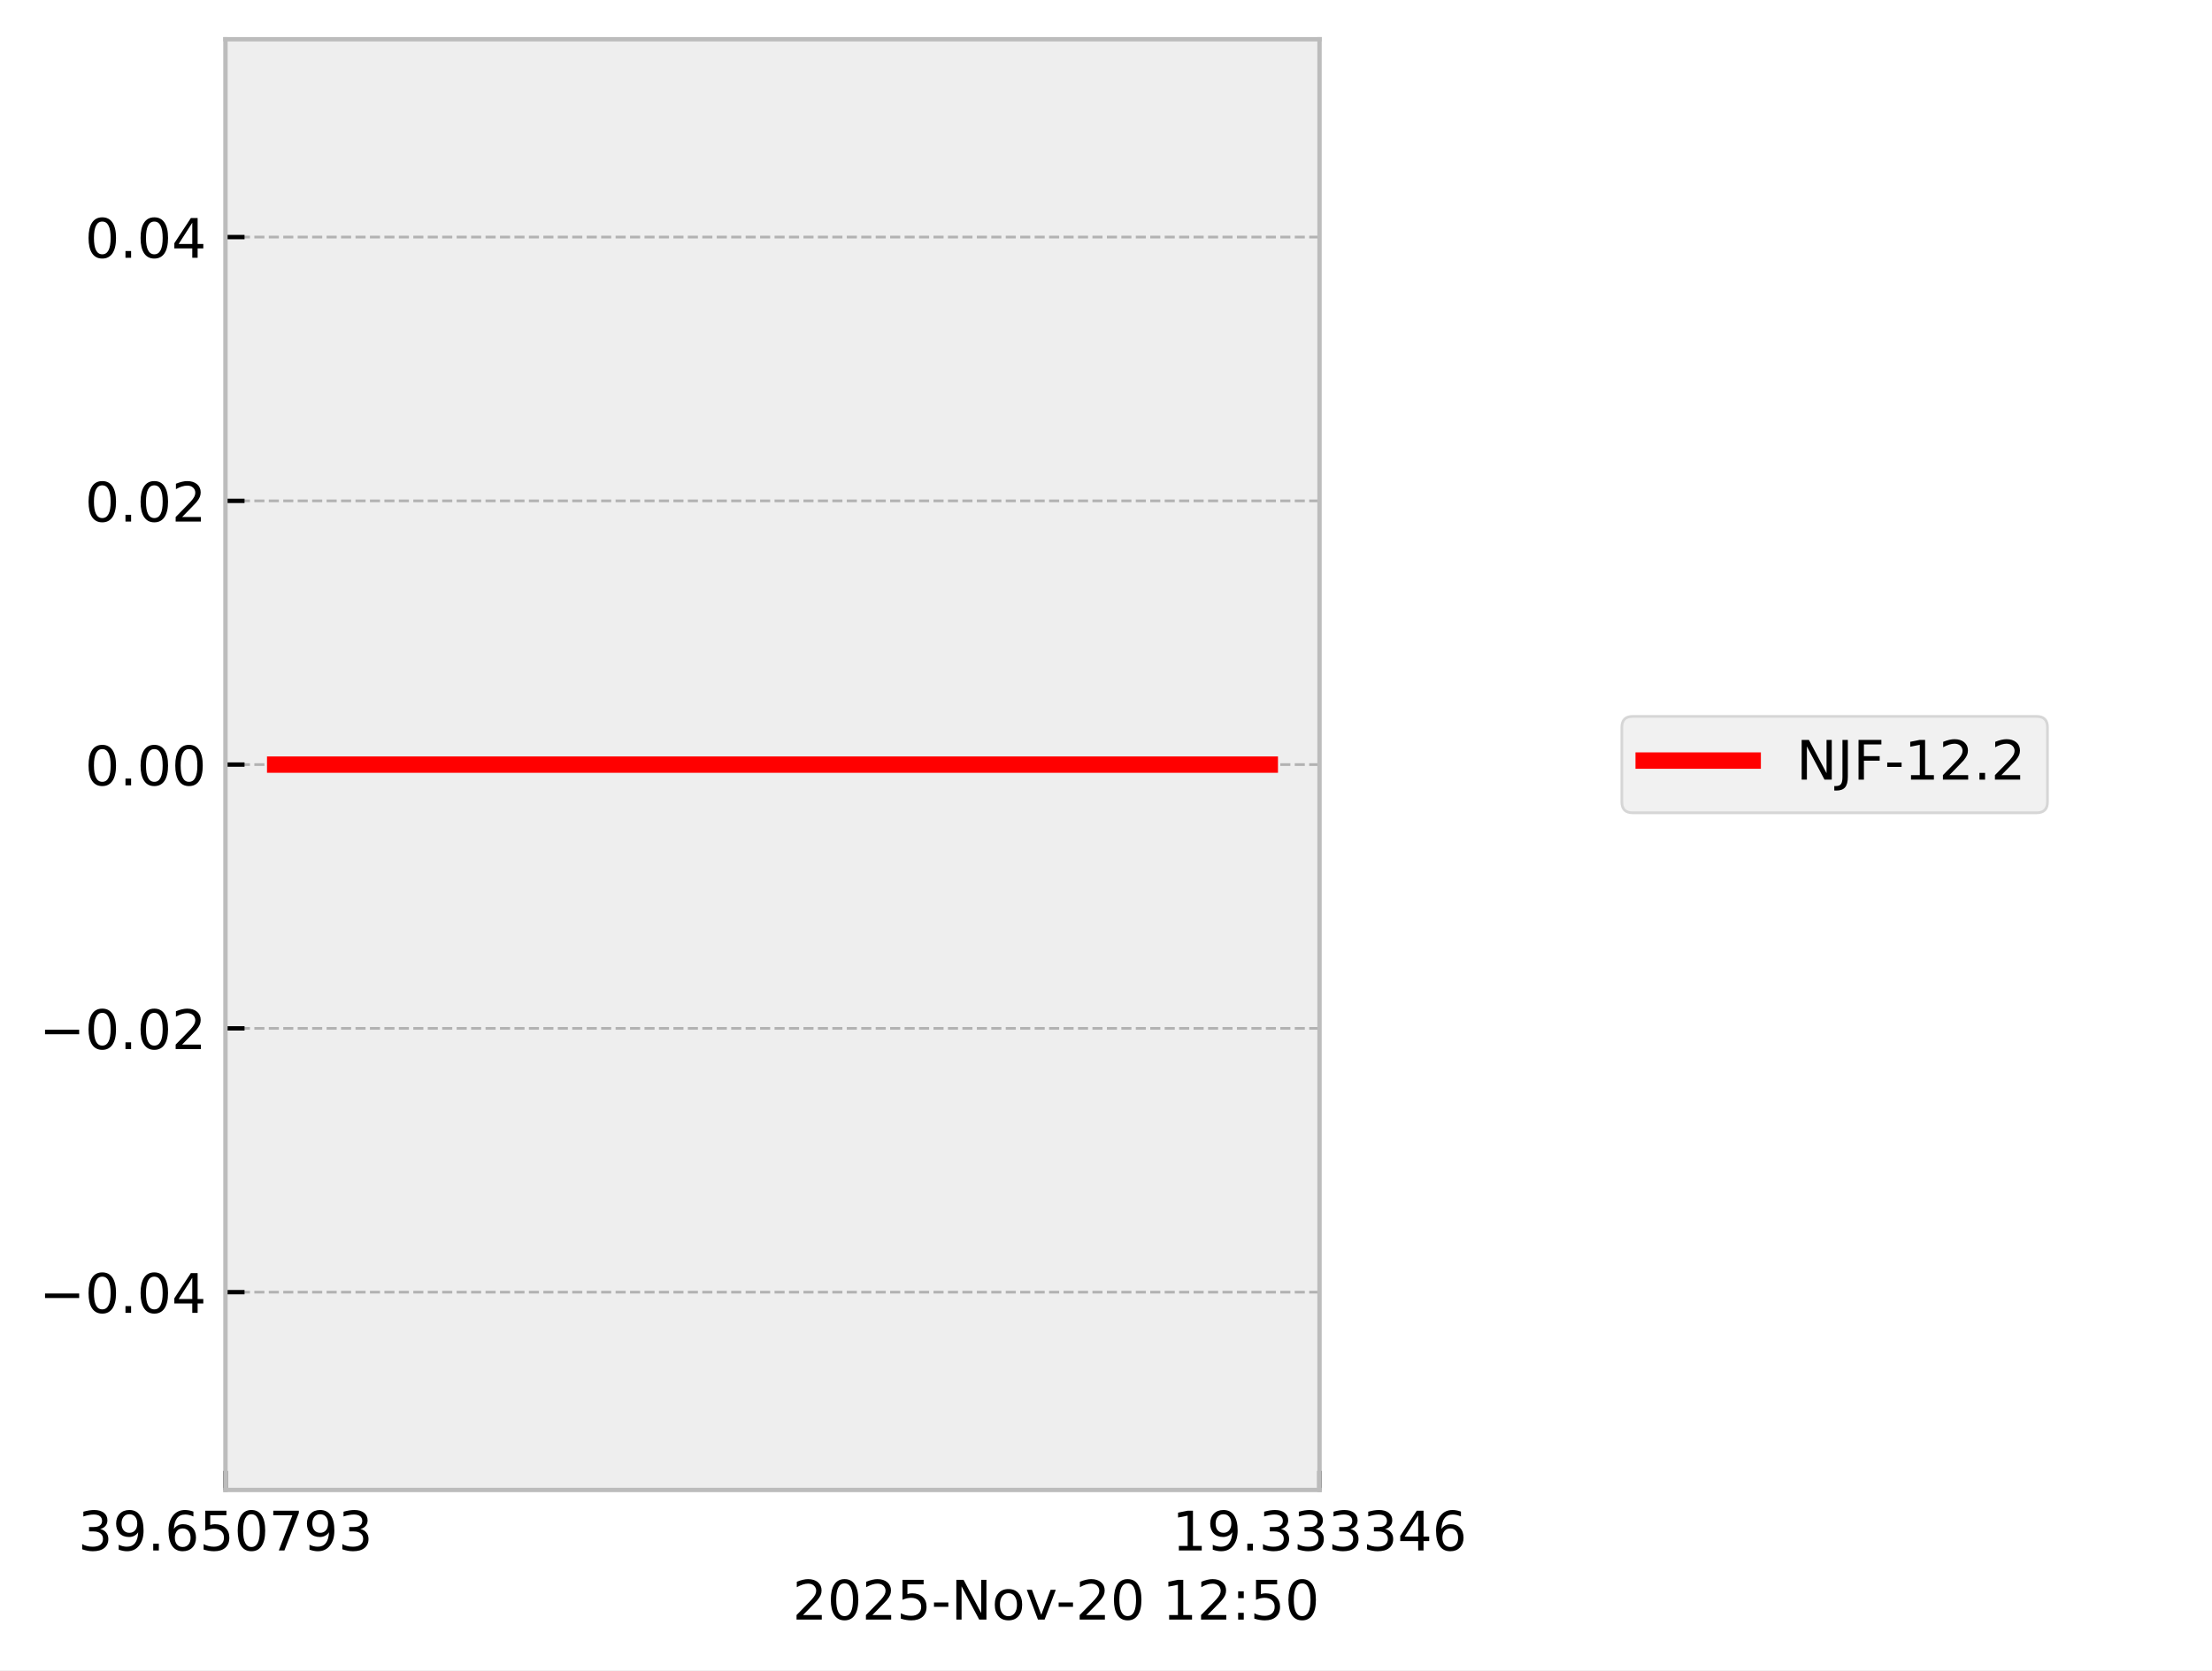
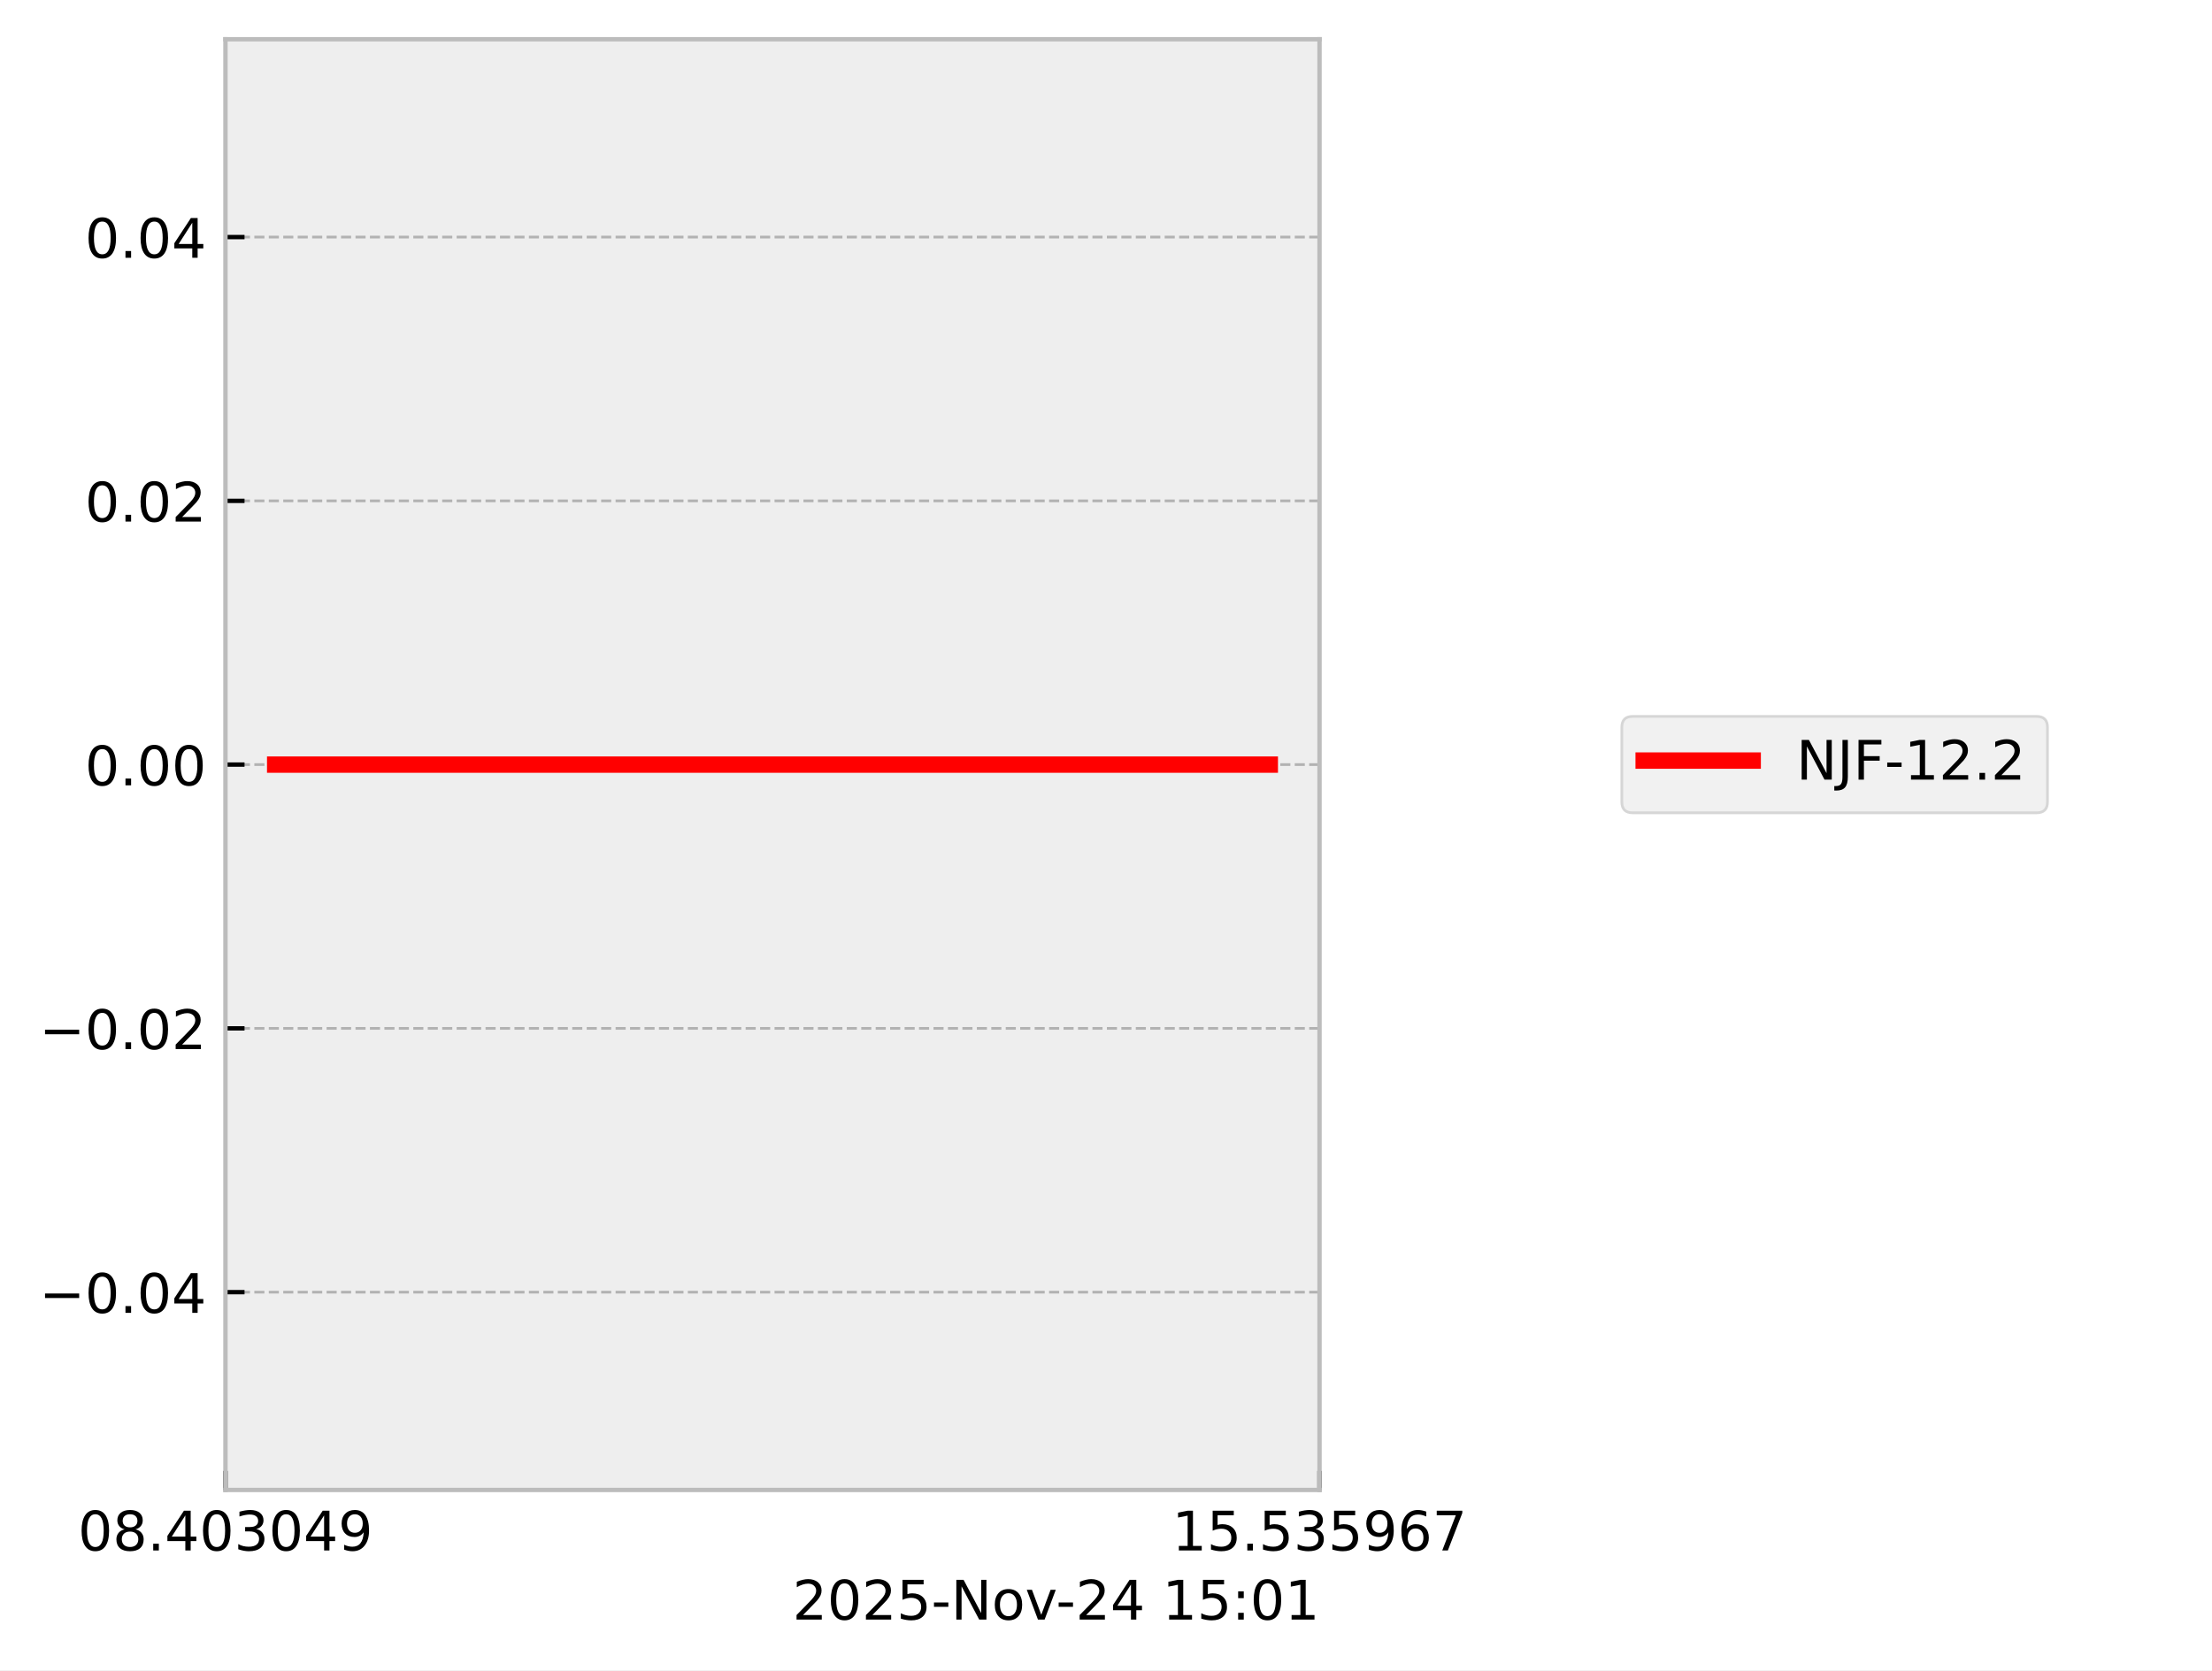
<svg xmlns="http://www.w3.org/2000/svg" xmlns:xlink="http://www.w3.org/1999/xlink" width="405.665pt" height="306.368pt" viewBox="0 0 405.665 306.368" version="1.1">
  <defs>
    <style type="text/css">*{stroke-linejoin: round; stroke-linecap: butt}</style>
  </defs>
  <g id="figure_1">
    <g id="patch_1">
      <path d="M 0 306.368  L 405.665 306.368  L 405.665 0  L 0 0  z " style="fill: #ffffff" />
    </g>
    <g id="axes_1">
      <g id="patch_2">
        <path d="M 41.345 273.312  L 241.991 273.312  L 241.991 7.2  L 41.345 7.2  z " style="fill: #eeeeee" />
      </g>
      <g id="matplotlib.axis_1">
        <g id="xtick_1">
          <g id="line2d_1">
-             <path d="M 41.345 273.312  L 41.345 7.2  " clip-path="url(#pa675d27186)" style="fill: none; stroke-dasharray: 1.85,0.8; stroke-dashoffset: 0; stroke: #b2b2b2; stroke-width: 0.5" />
+             <path d="M 41.345 273.312  L 41.345 7.2  " clip-path="url(#p416a115fa7)" style="fill: none; stroke-dasharray: 1.85,0.8; stroke-dashoffset: 0; stroke: #b2b2b2; stroke-width: 0.5" />
          </g>
          <g id="line2d_2">
            <defs>
-               <path id="m5e58667cac" d="M 0 0  L 0 -3.5  " style="stroke: #000000; stroke-width: 0.8" />
-             </defs>
-             <g>
-               <use xlink:href="#m5e58667cac" x="41.345" y="273.312" style="stroke: #000000; stroke-width: 0.8" />
+               <path id="m6070edc5ab" d="M 0 0  L 0 -3.5  " style="stroke: #000000; stroke-width: 0.8" />
+             </defs>
+             <g>
+               <use xlink:href="#m6070edc5ab" x="41.345" y="273.312" style="stroke: #000000; stroke-width: 0.8" />
            </g>
          </g>
          <g id="text_1">
            <g transform="translate(14.30625 284.4104) scale(0.1 -0.1)">
              <defs>
+                 <path id="DejaVuSans-30" d="M 2034 4250  Q 1547 4250 1301 3770  Q 1056 3291 1056 2328  Q 1056 1369 1301 889  Q 1547 409 2034 409  Q 2525 409 2770 889  Q 3016 1369 3016 2328  Q 3016 3291 2770 3770  Q 2525 4250 2034 4250  z M 2034 4750  Q 2819 4750 3233 4129  Q 3647 3509 3647 2328  Q 3647 1150 3233 529  Q 2819 -91 2034 -91  Q 1250 -91 836 529  Q 422 1150 422 2328  Q 422 3509 836 4129  Q 1250 4750 2034 4750  z " transform="scale(0.015625)" />
+                 <path id="DejaVuSans-38" d="M 2034 2216  Q 1584 2216 1326 1975  Q 1069 1734 1069 1313  Q 1069 891 1326 650  Q 1584 409 2034 409  Q 2484 409 2743 651  Q 3003 894 3003 1313  Q 3003 1734 2745 1975  Q 2488 2216 2034 2216  z M 1403 2484  Q 997 2584 770 2862  Q 544 3141 544 3541  Q 544 4100 942 4425  Q 1341 4750 2034 4750  Q 2731 4750 3128 4425  Q 3525 4100 3525 3541  Q 3525 3141 3298 2862  Q 3072 2584 2669 2484  Q 3125 2378 3379 2068  Q 3634 1759 3634 1313  Q 3634 634 3220 271  Q 2806 -91 2034 -91  Q 1263 -91 848 271  Q 434 634 434 1313  Q 434 1759 690 2068  Q 947 2378 1403 2484  z M 1172 3481  Q 1172 3119 1398 2916  Q 1625 2713 2034 2713  Q 2441 2713 2670 2916  Q 2900 3119 2900 3481  Q 2900 3844 2670 4047  Q 2441 4250 2034 4250  Q 1625 4250 1398 4047  Q 1172 3844 1172 3481  z " transform="scale(0.015625)" />
+                 <path id="DejaVuSans-2e" d="M 684 794  L 1344 794  L 1344 0  L 684 0  L 684 794  z " transform="scale(0.015625)" />
+                 <path id="DejaVuSans-34" d="M 2419 4116  L 825 1625  L 2419 1625  L 2419 4116  z M 2253 4666  L 3047 4666  L 3047 1625  L 3713 1625  L 3713 1100  L 3047 1100  L 3047 0  L 2419 0  L 2419 1100  L 313 1100  L 313 1709  L 2253 4666  z " transform="scale(0.015625)" />
                <path id="DejaVuSans-33" d="M 2597 2516  Q 3050 2419 3304 2112  Q 3559 1806 3559 1356  Q 3559 666 3084 287  Q 2609 -91 1734 -91  Q 1441 -91 1130 -33  Q 819 25 488 141  L 488 750  Q 750 597 1062 519  Q 1375 441 1716 441  Q 2309 441 2620 675  Q 2931 909 2931 1356  Q 2931 1769 2642 2001  Q 2353 2234 1838 2234  L 1294 2234  L 1294 2753  L 1863 2753  Q 2328 2753 2575 2939  Q 2822 3125 2822 3475  Q 2822 3834 2567 4026  Q 2313 4219 1838 4219  Q 1578 4219 1281 4162  Q 984 4106 628 3988  L 628 4550  Q 988 4650 1302 4700  Q 1616 4750 1894 4750  Q 2613 4750 3031 4423  Q 3450 4097 3450 3541  Q 3450 3153 3228 2886  Q 3006 2619 2597 2516  z " transform="scale(0.015625)" />
                <path id="DejaVuSans-39" d="M 703 97  L 703 672  Q 941 559 1184 500  Q 1428 441 1663 441  Q 2288 441 2617 861  Q 2947 1281 2994 2138  Q 2813 1869 2534 1725  Q 2256 1581 1919 1581  Q 1219 1581 811 2004  Q 403 2428 403 3163  Q 403 3881 828 4315  Q 1253 4750 1959 4750  Q 2769 4750 3195 4129  Q 3622 3509 3622 2328  Q 3622 1225 3098 567  Q 2575 -91 1691 -91  Q 1453 -91 1209 -44  Q 966 3 703 97  z M 1959 2075  Q 2384 2075 2632 2365  Q 2881 2656 2881 3163  Q 2881 3666 2632 3958  Q 2384 4250 1959 4250  Q 1534 4250 1286 3958  Q 1038 3666 1038 3163  Q 1038 2656 1286 2365  Q 1534 2075 1959 2075  z " transform="scale(0.015625)" />
-                 <path id="DejaVuSans-2e" d="M 684 794  L 1344 794  L 1344 0  L 684 0  L 684 794  z " transform="scale(0.015625)" />
-                 <path id="DejaVuSans-36" d="M 2113 2584  Q 1688 2584 1439 2293  Q 1191 2003 1191 1497  Q 1191 994 1439 701  Q 1688 409 2113 409  Q 2538 409 2786 701  Q 3034 994 3034 1497  Q 3034 2003 2786 2293  Q 2538 2584 2113 2584  z M 3366 4563  L 3366 3988  Q 3128 4100 2886 4159  Q 2644 4219 2406 4219  Q 1781 4219 1451 3797  Q 1122 3375 1075 2522  Q 1259 2794 1537 2939  Q 1816 3084 2150 3084  Q 2853 3084 3261 2657  Q 3669 2231 3669 1497  Q 3669 778 3244 343  Q 2819 -91 2113 -91  Q 1303 -91 875 529  Q 447 1150 447 2328  Q 447 3434 972 4092  Q 1497 4750 2381 4750  Q 2619 4750 2861 4703  Q 3103 4656 3366 4563  z " transform="scale(0.015625)" />
-                 <path id="DejaVuSans-35" d="M 691 4666  L 3169 4666  L 3169 4134  L 1269 4134  L 1269 2991  Q 1406 3038 1543 3061  Q 1681 3084 1819 3084  Q 2600 3084 3056 2656  Q 3513 2228 3513 1497  Q 3513 744 3044 326  Q 2575 -91 1722 -91  Q 1428 -91 1123 -41  Q 819 9 494 109  L 494 744  Q 775 591 1075 516  Q 1375 441 1709 441  Q 2250 441 2565 725  Q 2881 1009 2881 1497  Q 2881 1984 2565 2268  Q 2250 2553 1709 2553  Q 1456 2553 1204 2497  Q 953 2441 691 2322  L 691 4666  z " transform="scale(0.015625)" />
-                 <path id="DejaVuSans-30" d="M 2034 4250  Q 1547 4250 1301 3770  Q 1056 3291 1056 2328  Q 1056 1369 1301 889  Q 1547 409 2034 409  Q 2525 409 2770 889  Q 3016 1369 3016 2328  Q 3016 3291 2770 3770  Q 2525 4250 2034 4250  z M 2034 4750  Q 2819 4750 3233 4129  Q 3647 3509 3647 2328  Q 3647 1150 3233 529  Q 2819 -91 2034 -91  Q 1250 -91 836 529  Q 422 1150 422 2328  Q 422 3509 836 4129  Q 1250 4750 2034 4750  z " transform="scale(0.015625)" />
-                 <path id="DejaVuSans-37" d="M 525 4666  L 3525 4666  L 3525 4397  L 1831 0  L 1172 0  L 2766 4134  L 525 4134  L 525 4666  z " transform="scale(0.015625)" />
              </defs>
-               <use xlink:href="#DejaVuSans-33" />
-               <use xlink:href="#DejaVuSans-39" transform="translate(63.62305 0)" />
+               <use xlink:href="#DejaVuSans-30" />
+               <use xlink:href="#DejaVuSans-38" transform="translate(63.62305 0)" />
              <use xlink:href="#DejaVuSans-2e" transform="translate(127.2461 0)" />
-               <use xlink:href="#DejaVuSans-36" transform="translate(159.0332 0)" />
-               <use xlink:href="#DejaVuSans-35" transform="translate(222.6562 0)" />
-               <use xlink:href="#DejaVuSans-30" transform="translate(286.2793 0)" />
-               <use xlink:href="#DejaVuSans-37" transform="translate(349.9023 0)" />
-               <use xlink:href="#DejaVuSans-39" transform="translate(413.5254 0)" />
-               <use xlink:href="#DejaVuSans-33" transform="translate(477.1484 0)" />
+               <use xlink:href="#DejaVuSans-34" transform="translate(159.0332 0)" />
+               <use xlink:href="#DejaVuSans-30" transform="translate(222.6562 0)" />
+               <use xlink:href="#DejaVuSans-33" transform="translate(286.2793 0)" />
+               <use xlink:href="#DejaVuSans-30" transform="translate(349.9023 0)" />
+               <use xlink:href="#DejaVuSans-34" transform="translate(413.5254 0)" />
+               <use xlink:href="#DejaVuSans-39" transform="translate(477.1484 0)" />
            </g>
          </g>
        </g>
        <g id="xtick_2">
          <g id="line2d_3">
-             <path d="M 241.991 273.312  L 241.991 7.2  " clip-path="url(#pa675d27186)" style="fill: none; stroke-dasharray: 1.85,0.8; stroke-dashoffset: 0; stroke: #b2b2b2; stroke-width: 0.5" />
+             <path d="M 241.991 273.312  L 241.991 7.2  " clip-path="url(#p416a115fa7)" style="fill: none; stroke-dasharray: 1.85,0.8; stroke-dashoffset: 0; stroke: #b2b2b2; stroke-width: 0.5" />
          </g>
          <g id="line2d_4">
            <g>
-               <use xlink:href="#m5e58667cac" x="241.991" y="273.312" style="stroke: #000000; stroke-width: 0.8" />
+               <use xlink:href="#m6070edc5ab" x="241.991" y="273.312" style="stroke: #000000; stroke-width: 0.8" />
            </g>
          </g>
          <g id="text_2">
            <g transform="translate(214.9522 284.4104) scale(0.1 -0.1)">
              <defs>
                <path id="DejaVuSans-31" d="M 794 531  L 1825 531  L 1825 4091  L 703 3866  L 703 4441  L 1819 4666  L 2450 4666  L 2450 531  L 3481 531  L 3481 0  L 794 0  L 794 531  z " transform="scale(0.015625)" />
-                 <path id="DejaVuSans-34" d="M 2419 4116  L 825 1625  L 2419 1625  L 2419 4116  z M 2253 4666  L 3047 4666  L 3047 1625  L 3713 1625  L 3713 1100  L 3047 1100  L 3047 0  L 2419 0  L 2419 1100  L 313 1100  L 313 1709  L 2253 4666  z " transform="scale(0.015625)" />
+                 <path id="DejaVuSans-35" d="M 691 4666  L 3169 4666  L 3169 4134  L 1269 4134  L 1269 2991  Q 1406 3038 1543 3061  Q 1681 3084 1819 3084  Q 2600 3084 3056 2656  Q 3513 2228 3513 1497  Q 3513 744 3044 326  Q 2575 -91 1722 -91  Q 1428 -91 1123 -41  Q 819 9 494 109  L 494 744  Q 775 591 1075 516  Q 1375 441 1709 441  Q 2250 441 2565 725  Q 2881 1009 2881 1497  Q 2881 1984 2565 2268  Q 2250 2553 1709 2553  Q 1456 2553 1204 2497  Q 953 2441 691 2322  L 691 4666  z " transform="scale(0.015625)" />
+                 <path id="DejaVuSans-36" d="M 2113 2584  Q 1688 2584 1439 2293  Q 1191 2003 1191 1497  Q 1191 994 1439 701  Q 1688 409 2113 409  Q 2538 409 2786 701  Q 3034 994 3034 1497  Q 3034 2003 2786 2293  Q 2538 2584 2113 2584  z M 3366 4563  L 3366 3988  Q 3128 4100 2886 4159  Q 2644 4219 2406 4219  Q 1781 4219 1451 3797  Q 1122 3375 1075 2522  Q 1259 2794 1537 2939  Q 1816 3084 2150 3084  Q 2853 3084 3261 2657  Q 3669 2231 3669 1497  Q 3669 778 3244 343  Q 2819 -91 2113 -91  Q 1303 -91 875 529  Q 447 1150 447 2328  Q 447 3434 972 4092  Q 1497 4750 2381 4750  Q 2619 4750 2861 4703  Q 3103 4656 3366 4563  z " transform="scale(0.015625)" />
+                 <path id="DejaVuSans-37" d="M 525 4666  L 3525 4666  L 3525 4397  L 1831 0  L 1172 0  L 2766 4134  L 525 4134  L 525 4666  z " transform="scale(0.015625)" />
              </defs>
              <use xlink:href="#DejaVuSans-31" />
-               <use xlink:href="#DejaVuSans-39" transform="translate(63.62305 0)" />
+               <use xlink:href="#DejaVuSans-35" transform="translate(63.62305 0)" />
              <use xlink:href="#DejaVuSans-2e" transform="translate(127.2461 0)" />
-               <use xlink:href="#DejaVuSans-33" transform="translate(159.0332 0)" />
+               <use xlink:href="#DejaVuSans-35" transform="translate(159.0332 0)" />
              <use xlink:href="#DejaVuSans-33" transform="translate(222.6562 0)" />
-               <use xlink:href="#DejaVuSans-33" transform="translate(286.2793 0)" />
-               <use xlink:href="#DejaVuSans-33" transform="translate(349.9023 0)" />
-               <use xlink:href="#DejaVuSans-34" transform="translate(413.5254 0)" />
-               <use xlink:href="#DejaVuSans-36" transform="translate(477.1484 0)" />
+               <use xlink:href="#DejaVuSans-35" transform="translate(286.2793 0)" />
+               <use xlink:href="#DejaVuSans-39" transform="translate(349.9023 0)" />
+               <use xlink:href="#DejaVuSans-36" transform="translate(413.5254 0)" />
+               <use xlink:href="#DejaVuSans-37" transform="translate(477.1484 0)" />
            </g>
          </g>
        </g>
        <g id="text_3">
          <g transform="translate(145.3475 297.0886) scale(0.1 -0.1)">
            <defs>
              <path id="DejaVuSans-32" d="M 1228 531  L 3431 531  L 3431 0  L 469 0  L 469 531  Q 828 903 1448 1529  Q 2069 2156 2228 2338  Q 2531 2678 2651 2914  Q 2772 3150 2772 3378  Q 2772 3750 2511 3984  Q 2250 4219 1831 4219  Q 1534 4219 1204 4116  Q 875 4013 500 3803  L 500 4441  Q 881 4594 1212 4672  Q 1544 4750 1819 4750  Q 2544 4750 2975 4387  Q 3406 4025 3406 3419  Q 3406 3131 3298 2873  Q 3191 2616 2906 2266  Q 2828 2175 2409 1742  Q 1991 1309 1228 531  z " transform="scale(0.015625)" />
              <path id="DejaVuSans-2d" d="M 313 2009  L 1997 2009  L 1997 1497  L 313 1497  L 313 2009  z " transform="scale(0.015625)" />
              <path id="DejaVuSans-4e" d="M 628 4666  L 1478 4666  L 3547 763  L 3547 4666  L 4159 4666  L 4159 0  L 3309 0  L 1241 3903  L 1241 0  L 628 0  L 628 4666  z " transform="scale(0.015625)" />
              <path id="DejaVuSans-6f" d="M 1959 3097  Q 1497 3097 1228 2736  Q 959 2375 959 1747  Q 959 1119 1226 758  Q 1494 397 1959 397  Q 2419 397 2687 759  Q 2956 1122 2956 1747  Q 2956 2369 2687 2733  Q 2419 3097 1959 3097  z M 1959 3584  Q 2709 3584 3137 3096  Q 3566 2609 3566 1747  Q 3566 888 3137 398  Q 2709 -91 1959 -91  Q 1206 -91 779 398  Q 353 888 353 1747  Q 353 2609 779 3096  Q 1206 3584 1959 3584  z " transform="scale(0.015625)" />
              <path id="DejaVuSans-76" d="M 191 3500  L 800 3500  L 1894 563  L 2988 3500  L 3597 3500  L 2284 0  L 1503 0  L 191 3500  z " transform="scale(0.015625)" />
              <path id="DejaVuSans-20" transform="scale(0.015625)" />
              <path id="DejaVuSans-3a" d="M 750 794  L 1409 794  L 1409 0  L 750 0  L 750 794  z M 750 3309  L 1409 3309  L 1409 2516  L 750 2516  L 750 3309  z " transform="scale(0.015625)" />
            </defs>
            <use xlink:href="#DejaVuSans-32" />
            <use xlink:href="#DejaVuSans-30" transform="translate(63.62305 0)" />
            <use xlink:href="#DejaVuSans-32" transform="translate(127.2461 0)" />
            <use xlink:href="#DejaVuSans-35" transform="translate(190.8691 0)" />
            <use xlink:href="#DejaVuSans-2d" transform="translate(254.4922 0)" />
            <use xlink:href="#DejaVuSans-4e" transform="translate(290.5762 0)" />
            <use xlink:href="#DejaVuSans-6f" transform="translate(365.3809 0)" />
            <use xlink:href="#DejaVuSans-76" transform="translate(426.5625 0)" />
            <use xlink:href="#DejaVuSans-2d" transform="translate(483.1172 0)" />
            <use xlink:href="#DejaVuSans-32" transform="translate(519.2012 0)" />
-             <use xlink:href="#DejaVuSans-30" transform="translate(582.8242 0)" />
+             <use xlink:href="#DejaVuSans-34" transform="translate(582.8242 0)" />
            <use xlink:href="#DejaVuSans-20" transform="translate(646.4473 0)" />
            <use xlink:href="#DejaVuSans-31" transform="translate(678.2344 0)" />
-             <use xlink:href="#DejaVuSans-32" transform="translate(741.8574 0)" />
+             <use xlink:href="#DejaVuSans-35" transform="translate(741.8574 0)" />
            <use xlink:href="#DejaVuSans-3a" transform="translate(805.4805 0)" />
-             <use xlink:href="#DejaVuSans-35" transform="translate(839.1719 0)" />
-             <use xlink:href="#DejaVuSans-30" transform="translate(902.7949 0)" />
+             <use xlink:href="#DejaVuSans-30" transform="translate(839.1719 0)" />
+             <use xlink:href="#DejaVuSans-31" transform="translate(902.7949 0)" />
          </g>
        </g>
      </g>
      <g id="matplotlib.axis_2">
        <g id="ytick_1">
          <g id="line2d_5">
-             <path d="M 41.345 237.024  L 241.991 237.024  " clip-path="url(#pa675d27186)" style="fill: none; stroke-dasharray: 1.85,0.8; stroke-dashoffset: 0; stroke: #b2b2b2; stroke-width: 0.5" />
+             <path d="M 41.345 237.024  L 241.991 237.024  " clip-path="url(#p416a115fa7)" style="fill: none; stroke-dasharray: 1.85,0.8; stroke-dashoffset: 0; stroke: #b2b2b2; stroke-width: 0.5" />
          </g>
          <g id="line2d_6">
            <defs>
-               <path id="md8b42f3512" d="M 0 0  L 3.5 0  " style="stroke: #000000; stroke-width: 0.8" />
-             </defs>
-             <g>
-               <use xlink:href="#md8b42f3512" x="41.345" y="237.024" style="stroke: #000000; stroke-width: 0.8" />
+               <path id="mabaf811642" d="M 0 0  L 3.5 0  " style="stroke: #000000; stroke-width: 0.8" />
+             </defs>
+             <g>
+               <use xlink:href="#mabaf811642" x="41.345" y="237.024" style="stroke: #000000; stroke-width: 0.8" />
            </g>
          </g>
          <g id="text_4">
            <g transform="translate(7.2 240.8232) scale(0.1 -0.1)">
              <defs>
                <path id="DejaVuSans-2212" d="M 678 2272  L 4684 2272  L 4684 1741  L 678 1741  L 678 2272  z " transform="scale(0.015625)" />
              </defs>
              <use xlink:href="#DejaVuSans-2212" />
              <use xlink:href="#DejaVuSans-30" transform="translate(83.78906 0)" />
              <use xlink:href="#DejaVuSans-2e" transform="translate(147.4121 0)" />
              <use xlink:href="#DejaVuSans-30" transform="translate(179.1992 0)" />
              <use xlink:href="#DejaVuSans-34" transform="translate(242.8223 0)" />
            </g>
          </g>
        </g>
        <g id="ytick_2">
          <g id="line2d_7">
-             <path d="M 41.345 188.64  L 241.991 188.64  " clip-path="url(#pa675d27186)" style="fill: none; stroke-dasharray: 1.85,0.8; stroke-dashoffset: 0; stroke: #b2b2b2; stroke-width: 0.5" />
+             <path d="M 41.345 188.64  L 241.991 188.64  " clip-path="url(#p416a115fa7)" style="fill: none; stroke-dasharray: 1.85,0.8; stroke-dashoffset: 0; stroke: #b2b2b2; stroke-width: 0.5" />
          </g>
          <g id="line2d_8">
            <g>
-               <use xlink:href="#md8b42f3512" x="41.345" y="188.64" style="stroke: #000000; stroke-width: 0.8" />
+               <use xlink:href="#mabaf811642" x="41.345" y="188.64" style="stroke: #000000; stroke-width: 0.8" />
            </g>
          </g>
          <g id="text_5">
            <g transform="translate(7.2 192.4392) scale(0.1 -0.1)">
              <use xlink:href="#DejaVuSans-2212" />
              <use xlink:href="#DejaVuSans-30" transform="translate(83.78906 0)" />
              <use xlink:href="#DejaVuSans-2e" transform="translate(147.4121 0)" />
              <use xlink:href="#DejaVuSans-30" transform="translate(179.1992 0)" />
              <use xlink:href="#DejaVuSans-32" transform="translate(242.8223 0)" />
            </g>
          </g>
        </g>
        <g id="ytick_3">
          <g id="line2d_9">
-             <path d="M 41.345 140.256  L 241.991 140.256  " clip-path="url(#pa675d27186)" style="fill: none; stroke-dasharray: 1.85,0.8; stroke-dashoffset: 0; stroke: #b2b2b2; stroke-width: 0.5" />
+             <path d="M 41.345 140.256  L 241.991 140.256  " clip-path="url(#p416a115fa7)" style="fill: none; stroke-dasharray: 1.85,0.8; stroke-dashoffset: 0; stroke: #b2b2b2; stroke-width: 0.5" />
          </g>
          <g id="line2d_10">
            <g>
-               <use xlink:href="#md8b42f3512" x="41.345" y="140.256" style="stroke: #000000; stroke-width: 0.8" />
+               <use xlink:href="#mabaf811642" x="41.345" y="140.256" style="stroke: #000000; stroke-width: 0.8" />
            </g>
          </g>
          <g id="text_6">
            <g transform="translate(15.57969 144.0552) scale(0.1 -0.1)">
              <use xlink:href="#DejaVuSans-30" />
              <use xlink:href="#DejaVuSans-2e" transform="translate(63.62305 0)" />
              <use xlink:href="#DejaVuSans-30" transform="translate(95.41016 0)" />
              <use xlink:href="#DejaVuSans-30" transform="translate(159.0332 0)" />
            </g>
          </g>
        </g>
        <g id="ytick_4">
          <g id="line2d_11">
-             <path d="M 41.345 91.872  L 241.991 91.872  " clip-path="url(#pa675d27186)" style="fill: none; stroke-dasharray: 1.85,0.8; stroke-dashoffset: 0; stroke: #b2b2b2; stroke-width: 0.5" />
+             <path d="M 41.345 91.872  L 241.991 91.872  " clip-path="url(#p416a115fa7)" style="fill: none; stroke-dasharray: 1.85,0.8; stroke-dashoffset: 0; stroke: #b2b2b2; stroke-width: 0.5" />
          </g>
          <g id="line2d_12">
            <g>
-               <use xlink:href="#md8b42f3512" x="41.345" y="91.872" style="stroke: #000000; stroke-width: 0.8" />
+               <use xlink:href="#mabaf811642" x="41.345" y="91.872" style="stroke: #000000; stroke-width: 0.8" />
            </g>
          </g>
          <g id="text_7">
            <g transform="translate(15.57969 95.67122) scale(0.1 -0.1)">
              <use xlink:href="#DejaVuSans-30" />
              <use xlink:href="#DejaVuSans-2e" transform="translate(63.62305 0)" />
              <use xlink:href="#DejaVuSans-30" transform="translate(95.41016 0)" />
              <use xlink:href="#DejaVuSans-32" transform="translate(159.0332 0)" />
            </g>
          </g>
        </g>
        <g id="ytick_5">
          <g id="line2d_13">
-             <path d="M 41.345 43.488  L 241.991 43.488  " clip-path="url(#pa675d27186)" style="fill: none; stroke-dasharray: 1.85,0.8; stroke-dashoffset: 0; stroke: #b2b2b2; stroke-width: 0.5" />
+             <path d="M 41.345 43.488  L 241.991 43.488  " clip-path="url(#p416a115fa7)" style="fill: none; stroke-dasharray: 1.85,0.8; stroke-dashoffset: 0; stroke: #b2b2b2; stroke-width: 0.5" />
          </g>
          <g id="line2d_14">
            <g>
-               <use xlink:href="#md8b42f3512" x="41.345" y="43.488" style="stroke: #000000; stroke-width: 0.8" />
+               <use xlink:href="#mabaf811642" x="41.345" y="43.488" style="stroke: #000000; stroke-width: 0.8" />
            </g>
          </g>
          <g id="text_8">
            <g transform="translate(15.57969 47.28722) scale(0.1 -0.1)">
              <use xlink:href="#DejaVuSans-30" />
              <use xlink:href="#DejaVuSans-2e" transform="translate(63.62305 0)" />
              <use xlink:href="#DejaVuSans-30" transform="translate(95.41016 0)" />
              <use xlink:href="#DejaVuSans-34" transform="translate(159.0332 0)" />
            </g>
          </g>
        </g>
      </g>
      <g id="line2d_15">
-         <path d="M 50.466 140.256  L 226.133 140.256  L 232.871 140.256  " clip-path="url(#pa675d27186)" style="fill: none; stroke: #ff0000; stroke-width: 3; stroke-linecap: square" />
+         <path d="M 50.466 140.256  L 83.899 140.256  L 231.571 140.256  L 232.871 140.256  " clip-path="url(#p416a115fa7)" style="fill: none; stroke: #ff0000; stroke-width: 3; stroke-linecap: square" />
      </g>
      <g id="patch_3">
        <path d="M 41.345 273.312  L 41.345 7.2  " style="fill: none; stroke: #bcbcbc; stroke-width: 0.8; stroke-linejoin: miter; stroke-linecap: square" />
      </g>
      <g id="patch_4">
        <path d="M 241.991 273.312  L 241.991 7.2  " style="fill: none; stroke: #bcbcbc; stroke-width: 0.8; stroke-linejoin: miter; stroke-linecap: square" />
      </g>
      <g id="patch_5">
        <path d="M 41.345 273.312  L 241.991 273.312  " style="fill: none; stroke: #bcbcbc; stroke-width: 0.8; stroke-linejoin: miter; stroke-linecap: square" />
      </g>
      <g id="patch_6">
        <path d="M 41.345 7.2  L 241.991 7.2  " style="fill: none; stroke: #bcbcbc; stroke-width: 0.8; stroke-linejoin: miter; stroke-linecap: square" />
      </g>
    </g>
    <g id="axes_2">
      <g id="legend_1">
        <g id="patch_7">
          <path d="M 299.433 149.095  L 373.489 149.095  Q 375.489 149.095 375.489 147.095  L 375.489 133.417  Q 375.489 131.417 373.489 131.417  L 299.433 131.417  Q 297.433 131.417 297.433 133.417  L 297.433 147.095  Q 297.433 149.095 299.433 149.095  z " style="fill: #eeeeee; opacity: 0.8; stroke: #cccccc; stroke-width: 0.5; stroke-linejoin: miter" />
        </g>
        <g id="line2d_16">
          <path d="M 301.433 139.515  L 311.433 139.515  L 321.433 139.515  " style="fill: none; stroke: #ff0000; stroke-width: 3; stroke-linecap: square" />
        </g>
        <g id="text_9">
          <g transform="translate(329.4329 143.0154) scale(0.1 -0.1)">
            <defs>
              <path id="DejaVuSans-4a" d="M 628 4666  L 1259 4666  L 1259 325  Q 1259 -519 939 -900  Q 619 -1281 -91 -1281  L -331 -1281  L -331 -750  L -134 -750  Q 284 -750 456 -515  Q 628 -281 628 325  L 628 4666  z " transform="scale(0.015625)" />
              <path id="DejaVuSans-46" d="M 628 4666  L 3309 4666  L 3309 4134  L 1259 4134  L 1259 2759  L 3109 2759  L 3109 2228  L 1259 2228  L 1259 0  L 628 0  L 628 4666  z " transform="scale(0.015625)" />
            </defs>
            <use xlink:href="#DejaVuSans-4e" />
            <use xlink:href="#DejaVuSans-4a" transform="translate(74.80469 0)" />
            <use xlink:href="#DejaVuSans-46" transform="translate(104.2969 0)" />
            <use xlink:href="#DejaVuSans-2d" transform="translate(161.8164 0)" />
            <use xlink:href="#DejaVuSans-31" transform="translate(197.9004 0)" />
            <use xlink:href="#DejaVuSans-32" transform="translate(261.5234 0)" />
            <use xlink:href="#DejaVuSans-2e" transform="translate(325.1465 0)" />
            <use xlink:href="#DejaVuSans-32" transform="translate(356.9336 0)" />
          </g>
        </g>
      </g>
    </g>
  </g>
  <defs>
-     <clipPath id="pa675d27186">
+     <clipPath id="p416a115fa7">
      <rect x="41.345" y="7.2" width="200.646" height="266.112" />
    </clipPath>
  </defs>
</svg>
